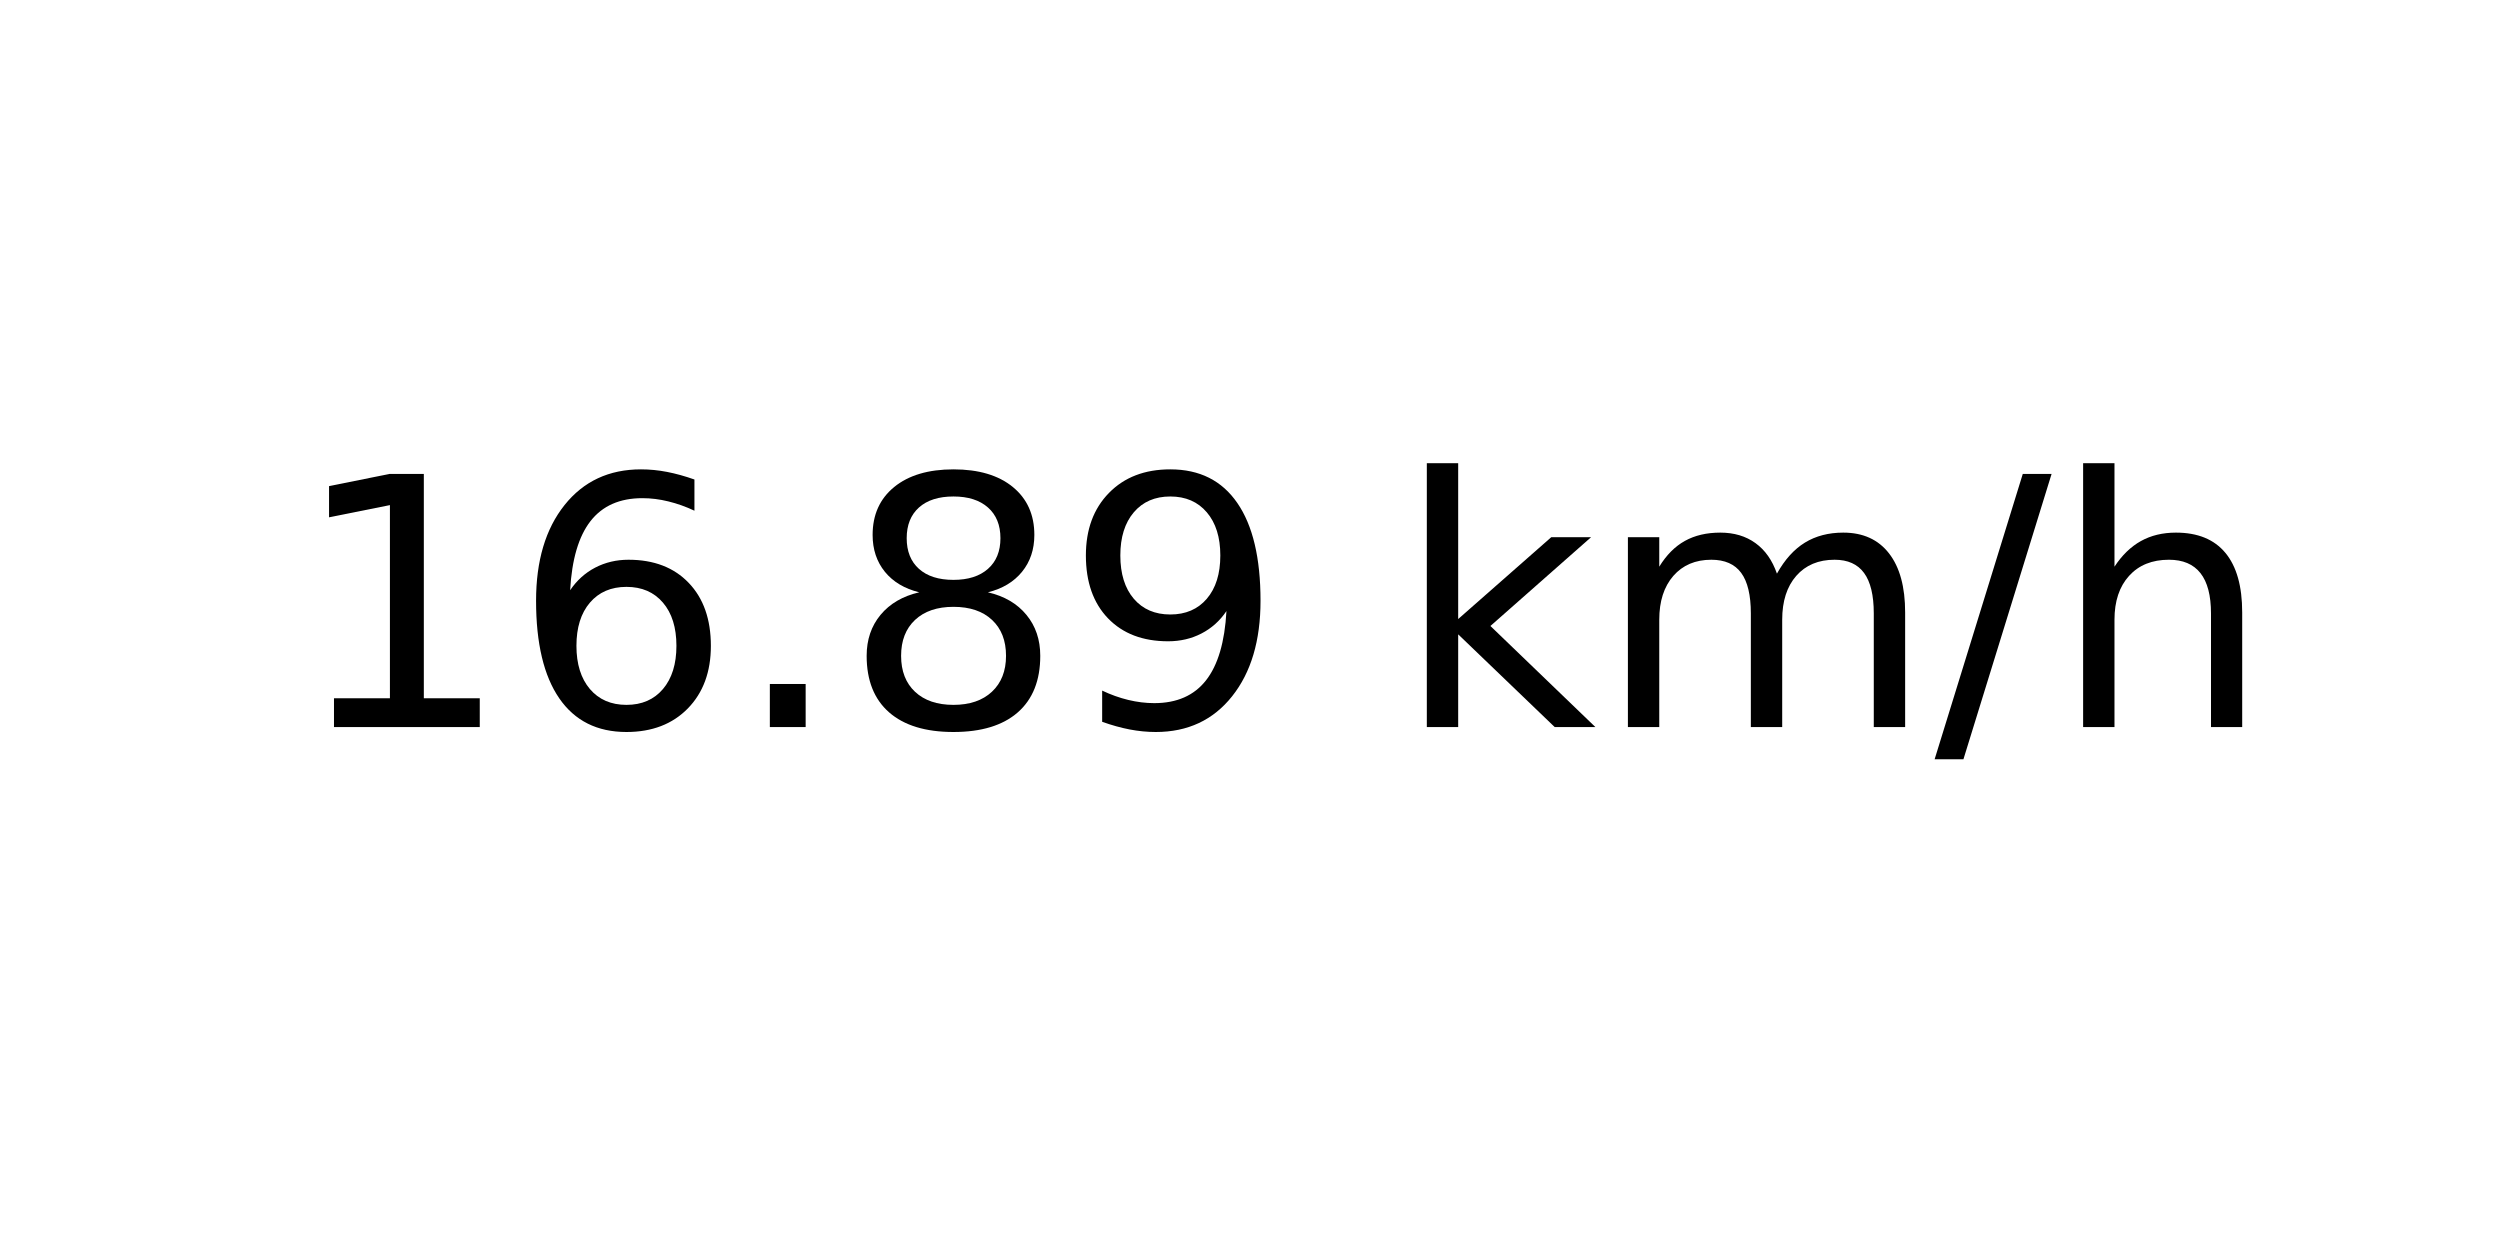
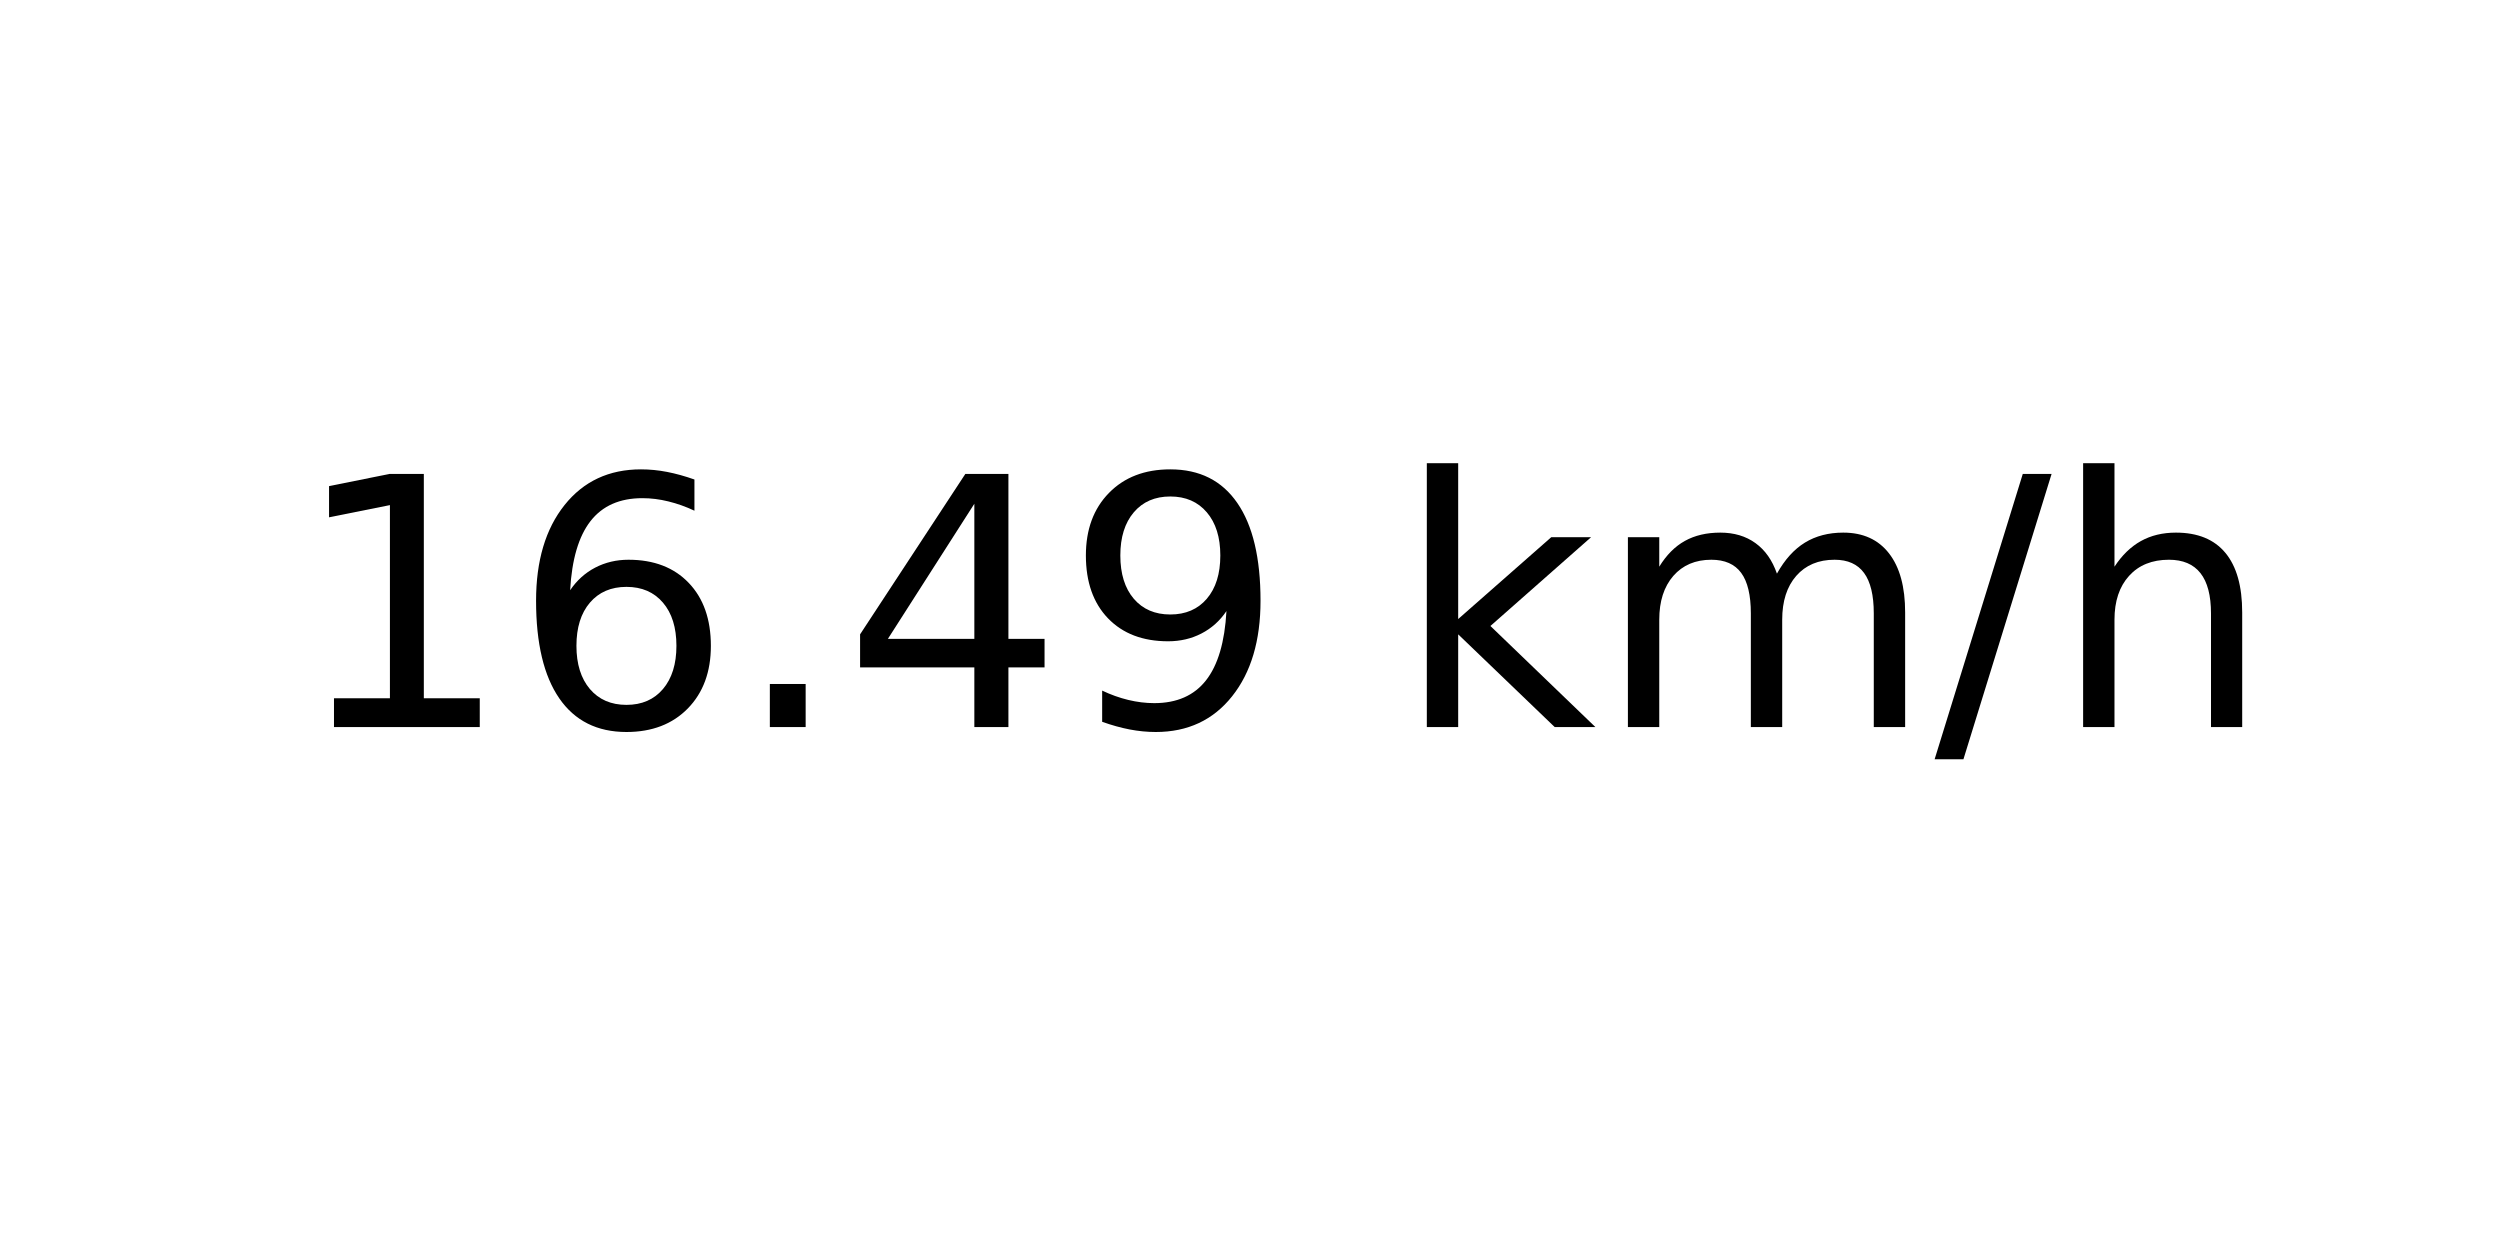
<svg xmlns="http://www.w3.org/2000/svg" xmlns:xlink="http://www.w3.org/1999/xlink" width="72pt" height="36pt" viewBox="0 0 72 36" version="1.1">
  <defs>
    <style type="text/css">*{stroke-linejoin: round; stroke-linecap: butt}</style>
  </defs>
  <g id="figure_1">
    <g id="axes_1">
      <g id="text_1">
        <g transform="translate(8.378125 20.93937) scale(0.1 -0.1)">
          <defs>
            <path id="DejaVuSans-31" d="M 794 531  L 1825 531  L 1825 4091  L 703 3866  L 703 4441  L 1819 4666  L 2450 4666  L 2450 531  L 3481 531  L 3481 0  L 794 0  L 794 531  z " transform="scale(0.015625)" />
            <path id="DejaVuSans-36" d="M 2113 2584  Q 1688 2584 1439 2293  Q 1191 2003 1191 1497  Q 1191 994 1439 701  Q 1688 409 2113 409  Q 2538 409 2786 701  Q 3034 994 3034 1497  Q 3034 2003 2786 2293  Q 2538 2584 2113 2584  z M 3366 4563  L 3366 3988  Q 3128 4100 2886 4159  Q 2644 4219 2406 4219  Q 1781 4219 1451 3797  Q 1122 3375 1075 2522  Q 1259 2794 1537 2939  Q 1816 3084 2150 3084  Q 2853 3084 3261 2657  Q 3669 2231 3669 1497  Q 3669 778 3244 343  Q 2819 -91 2113 -91  Q 1303 -91 875 529  Q 447 1150 447 2328  Q 447 3434 972 4092  Q 1497 4750 2381 4750  Q 2619 4750 2861 4703  Q 3103 4656 3366 4563  z " transform="scale(0.015625)" />
            <path id="DejaVuSans-2e" d="M 684 794  L 1344 794  L 1344 0  L 684 0  L 684 794  z " transform="scale(0.015625)" />
-             <path id="DejaVuSans-38" d="M 2034 2216  Q 1584 2216 1326 1975  Q 1069 1734 1069 1313  Q 1069 891 1326 650  Q 1584 409 2034 409  Q 2484 409 2743 651  Q 3003 894 3003 1313  Q 3003 1734 2745 1975  Q 2488 2216 2034 2216  z M 1403 2484  Q 997 2584 770 2862  Q 544 3141 544 3541  Q 544 4100 942 4425  Q 1341 4750 2034 4750  Q 2731 4750 3128 4425  Q 3525 4100 3525 3541  Q 3525 3141 3298 2862  Q 3072 2584 2669 2484  Q 3125 2378 3379 2068  Q 3634 1759 3634 1313  Q 3634 634 3220 271  Q 2806 -91 2034 -91  Q 1263 -91 848 271  Q 434 634 434 1313  Q 434 1759 690 2068  Q 947 2378 1403 2484  z M 1172 3481  Q 1172 3119 1398 2916  Q 1625 2713 2034 2713  Q 2441 2713 2670 2916  Q 2900 3119 2900 3481  Q 2900 3844 2670 4047  Q 2441 4250 2034 4250  Q 1625 4250 1398 4047  Q 1172 3844 1172 3481  z " transform="scale(0.015625)" />
+             <path id="DejaVuSans-34" d="M 2419 4116  L 825 1625  L 2419 1625  L 2419 4116  z M 2253 4666  L 3047 4666  L 3047 1625  L 3713 1625  L 3713 1100  L 3047 1100  L 3047 0  L 2419 0  L 2419 1100  L 313 1100  L 313 1709  L 2253 4666  z " transform="scale(0.015625)" />
            <path id="DejaVuSans-39" d="M 703 97  L 703 672  Q 941 559 1184 500  Q 1428 441 1663 441  Q 2288 441 2617 861  Q 2947 1281 2994 2138  Q 2813 1869 2534 1725  Q 2256 1581 1919 1581  Q 1219 1581 811 2004  Q 403 2428 403 3163  Q 403 3881 828 4315  Q 1253 4750 1959 4750  Q 2769 4750 3195 4129  Q 3622 3509 3622 2328  Q 3622 1225 3098 567  Q 2575 -91 1691 -91  Q 1453 -91 1209 -44  Q 966 3 703 97  z M 1959 2075  Q 2384 2075 2632 2365  Q 2881 2656 2881 3163  Q 2881 3666 2632 3958  Q 2384 4250 1959 4250  Q 1534 4250 1286 3958  Q 1038 3666 1038 3163  Q 1038 2656 1286 2365  Q 1534 2075 1959 2075  z " transform="scale(0.015625)" />
            <path id="DejaVuSans-20" transform="scale(0.015625)" />
            <path id="DejaVuSans-6b" d="M 581 4863  L 1159 4863  L 1159 1991  L 2875 3500  L 3609 3500  L 1753 1863  L 3688 0  L 2938 0  L 1159 1709  L 1159 0  L 581 0  L 581 4863  z " transform="scale(0.015625)" />
            <path id="DejaVuSans-6d" d="M 3328 2828  Q 3544 3216 3844 3400  Q 4144 3584 4550 3584  Q 5097 3584 5394 3201  Q 5691 2819 5691 2113  L 5691 0  L 5113 0  L 5113 2094  Q 5113 2597 4934 2840  Q 4756 3084 4391 3084  Q 3944 3084 3684 2787  Q 3425 2491 3425 1978  L 3425 0  L 2847 0  L 2847 2094  Q 2847 2600 2669 2842  Q 2491 3084 2119 3084  Q 1678 3084 1418 2786  Q 1159 2488 1159 1978  L 1159 0  L 581 0  L 581 3500  L 1159 3500  L 1159 2956  Q 1356 3278 1631 3431  Q 1906 3584 2284 3584  Q 2666 3584 2933 3390  Q 3200 3197 3328 2828  z " transform="scale(0.015625)" />
            <path id="DejaVuSans-2f" d="M 1625 4666  L 2156 4666  L 531 -594  L 0 -594  L 1625 4666  z " transform="scale(0.015625)" />
            <path id="DejaVuSans-68" d="M 3513 2113  L 3513 0  L 2938 0  L 2938 2094  Q 2938 2591 2744 2837  Q 2550 3084 2163 3084  Q 1697 3084 1428 2787  Q 1159 2491 1159 1978  L 1159 0  L 581 0  L 581 4863  L 1159 4863  L 1159 2956  Q 1366 3272 1645 3428  Q 1925 3584 2291 3584  Q 2894 3584 3203 3211  Q 3513 2838 3513 2113  z " transform="scale(0.015625)" />
          </defs>
          <use xlink:href="#DejaVuSans-31" />
          <use xlink:href="#DejaVuSans-36" x="63.623" />
          <use xlink:href="#DejaVuSans-2e" x="127.246" />
-           <use xlink:href="#DejaVuSans-38" x="159.033" />
+           <use xlink:href="#DejaVuSans-34" x="159.033" />
          <use xlink:href="#DejaVuSans-39" x="222.656" />
          <use xlink:href="#DejaVuSans-20" x="286.279" />
          <use xlink:href="#DejaVuSans-6b" x="318.066" />
          <use xlink:href="#DejaVuSans-6d" x="375.977" />
          <use xlink:href="#DejaVuSans-2f" x="473.389" />
          <use xlink:href="#DejaVuSans-68" x="507.08" />
        </g>
      </g>
    </g>
  </g>
</svg>
